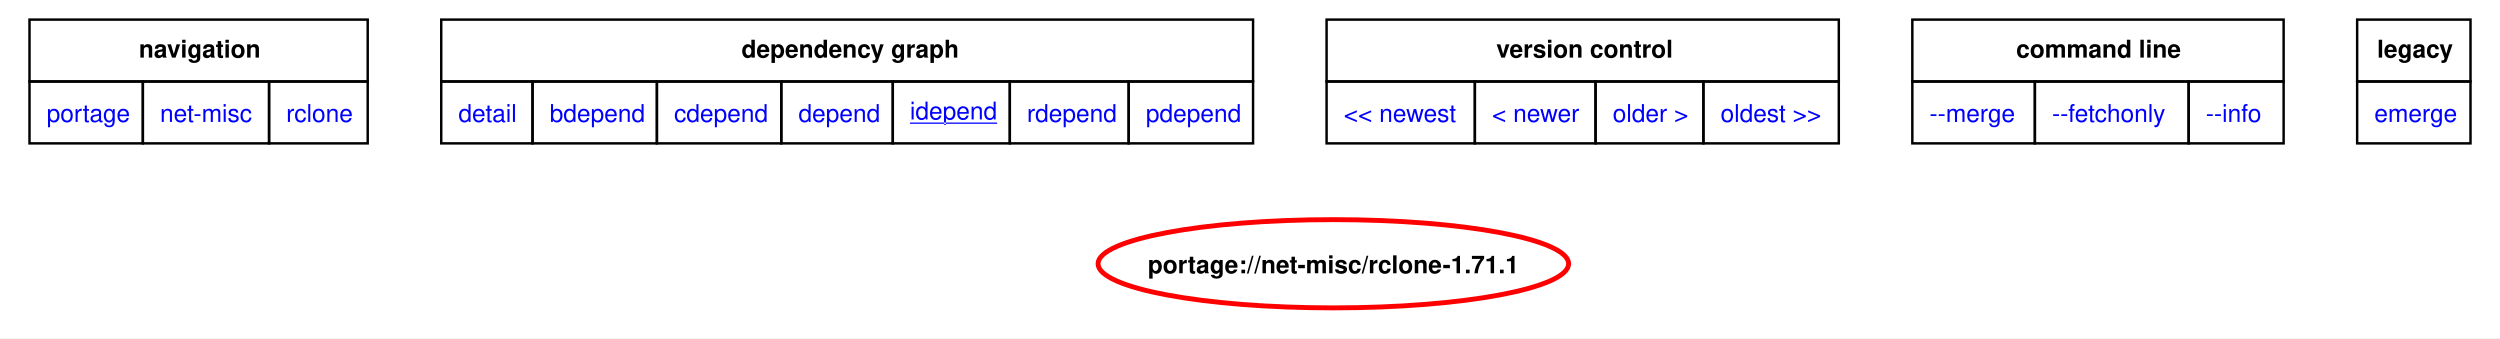
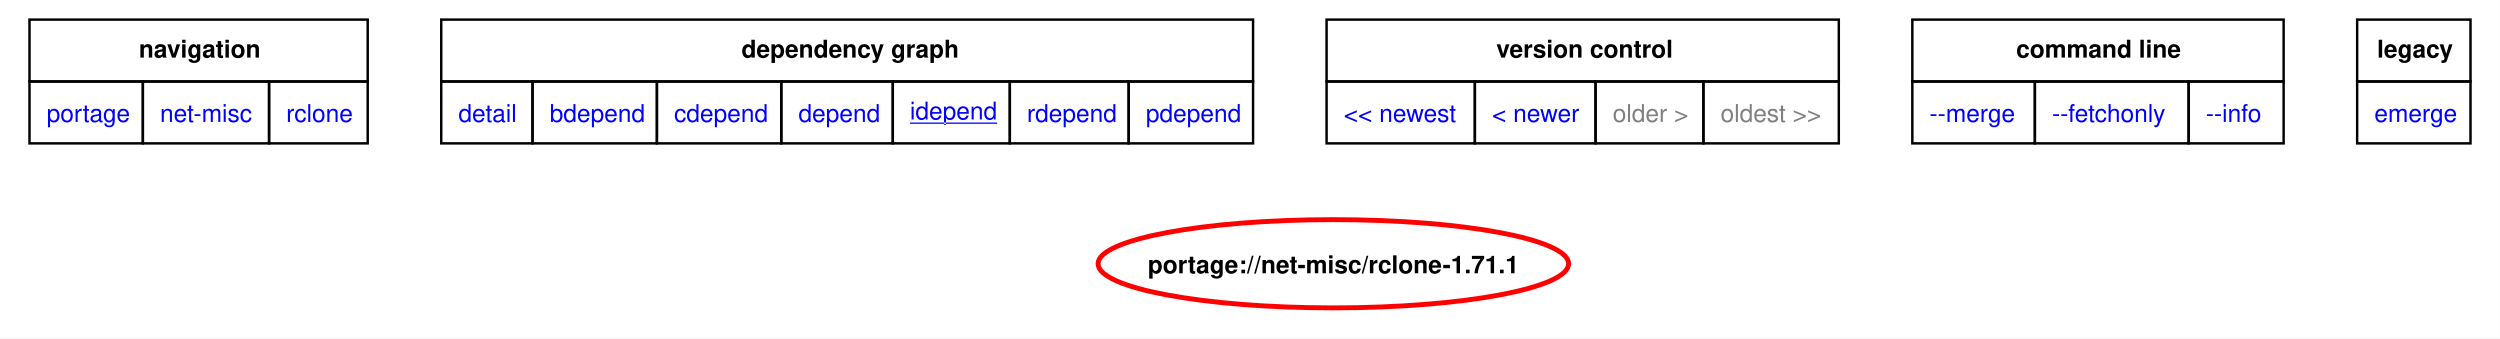
<svg xmlns="http://www.w3.org/2000/svg" xmlns:xlink="http://www.w3.org/1999/xlink" width="1020pt" height="138pt" viewBox="0.00 0.00 1020.00 138.01">
  <g id="graph0" class="graph" transform="scale(1 1) rotate(0) translate(4 134.01)">
    <polygon fill="white" stroke="none" points="-4,4 -4,-134.01 1016,-134.01 1016,4 -4,4" />
    <polygon fill="none" stroke="black" points="8,-100.76 8,-126.01 146,-126.01 146,-100.76 8,-100.76" />
    <text text-anchor="start" x="52.62" y="-110.51" font-family="Helvetica,sans-Serif" font-weight="bold" font-size="10.00">navigation</text>
    <polygon fill="none" stroke="black" points="176,-100.76 176,-126.01 507.25,-126.01 507.25,-100.76 176,-100.76" />
    <text text-anchor="start" x="298.5" y="-110.51" font-family="Helvetica,sans-Serif" font-weight="bold" font-size="10.00">dependency graph</text>
    <polygon fill="none" stroke="black" points="537.25,-100.76 537.25,-126.01 746.25,-126.01 746.25,-100.76 537.25,-100.76" />
    <text text-anchor="start" x="606.5" y="-110.51" font-family="Helvetica,sans-Serif" font-weight="bold" font-size="10.00">version control</text>
    <polygon fill="none" stroke="black" points="776.25,-100.76 776.25,-126.01 927.75,-126.01 927.75,-100.76 776.25,-100.76" />
    <text text-anchor="start" x="818.62" y="-110.51" font-family="Helvetica,sans-Serif" font-weight="bold" font-size="10.00">command line</text>
    <polygon fill="none" stroke="black" points="957.75,-100.76 957.75,-126.01 1004,-126.01 1004,-100.76 957.75,-100.76" />
    <text text-anchor="start" x="965.88" y="-110.51" font-family="Helvetica,sans-Serif" font-weight="bold" font-size="10.00">legacy</text>
    <g id="a_graph0_0">
      <a xlink:href="../index.html" xlink:title="repository">
        <polygon fill="none" stroke="black" points="8,-75.51 8,-100.76 54.25,-100.76 54.25,-75.51 8,-75.51" />
        <text text-anchor="start" x="15" y="-84.26" font-family="Helvetica,sans-Serif" font-size="10.00" fill="blue">portage</text>
      </a>
    </g>
    <g id="a_graph0_1">
      <a xlink:href="./index.html" xlink:title="repository">
        <polygon fill="none" stroke="black" points="54.25,-75.51 54.25,-100.76 105.75,-100.76 105.75,-75.51 54.25,-75.51" />
        <text text-anchor="start" x="61.25" y="-84.26" font-family="Helvetica,sans-Serif" font-size="10.00" fill="blue">net-misc</text>
      </a>
    </g>
    <g id="a_graph0_2">
      <a xlink:href="./rclone.html" xlink:title="repository">
        <polygon fill="none" stroke="black" points="105.75,-75.51 105.75,-100.76 146,-100.76 146,-75.51 105.75,-75.51" />
        <text text-anchor="start" x="112.75" y="-84.26" font-family="Helvetica,sans-Serif" font-size="10.00" fill="blue">rclone</text>
      </a>
    </g>
    <g id="a_graph0_3">
      <a xlink:href="../net-misc/rclone-1.71.1.svg" xlink:title="portage://net-misc/rclone-1.71.1">
        <polygon fill="none" stroke="black" points="176,-75.51 176,-100.76 213.25,-100.76 213.25,-75.51 176,-75.51" />
        <text text-anchor="start" x="183" y="-84.26" font-family="Helvetica,sans-Serif" font-size="10.00" fill="blue">detail</text>
      </a>
    </g>
    <g id="a_graph0_4">
      <a xlink:href="../net-misc/rclone-1.71.1-bdepend.svg" xlink:title="portage://net-misc/rclone-1.71.1">
        <polygon fill="none" stroke="black" points="213.25,-75.51 213.25,-100.76 264,-100.76 264,-75.51 213.25,-75.51" />
        <text text-anchor="start" x="220.25" y="-84.26" font-family="Helvetica,sans-Serif" font-size="10.00" fill="blue">bdepend</text>
      </a>
    </g>
    <g id="a_graph0_5">
      <a xlink:href="../net-misc/rclone-1.71.1-cdepend.svg" xlink:title="portage://net-misc/rclone-1.71.1">
        <polygon fill="none" stroke="black" points="264,-75.51 264,-100.76 314.75,-100.76 314.75,-75.51 264,-75.51" />
        <text text-anchor="start" x="271" y="-84.26" font-family="Helvetica,sans-Serif" font-size="10.00" fill="blue">cdepend</text>
      </a>
    </g>
    <g id="a_graph0_6">
      <a xlink:href="../net-misc/rclone-1.71.1-depend.svg" xlink:title="portage://net-misc/rclone-1.71.1">
        <polygon fill="none" stroke="black" points="314.75,-75.51 314.75,-100.76 360.25,-100.76 360.25,-75.51 314.75,-75.51" />
        <text text-anchor="start" x="321.75" y="-84.26" font-family="Helvetica,sans-Serif" font-size="10.00" fill="blue">depend</text>
      </a>
    </g>
    <g id="a_graph0_7">
      <a xlink:href="../net-misc/rclone-1.71.1-idepend.svg" xlink:title="portage://net-misc/rclone-1.71.1">
        <polygon fill="none" stroke="black" points="360.25,-75.51 360.25,-100.76 408,-100.76 408,-75.51 360.25,-75.51" />
        <text text-anchor="start" x="367.25" y="-85.26" font-family="Helvetica,sans-Serif" text-decoration="underline" font-size="10.00" fill="blue">idepend</text>
      </a>
    </g>
    <g id="a_graph0_8">
      <a xlink:href="../net-misc/rclone-1.71.1-rdepend.svg" xlink:title="portage://net-misc/rclone-1.71.1">
        <polygon fill="none" stroke="black" points="408,-75.51 408,-100.76 456.5,-100.76 456.5,-75.51 408,-75.51" />
        <text text-anchor="start" x="415" y="-84.26" font-family="Helvetica,sans-Serif" font-size="10.00" fill="blue">rdepend</text>
      </a>
    </g>
    <g id="a_graph0_9">
      <a xlink:href="../net-misc/rclone-1.71.1-pdepend.svg" xlink:title="portage://net-misc/rclone-1.71.1">
        <polygon fill="none" stroke="black" points="456.5,-75.51 456.5,-100.76 507.25,-100.76 507.25,-75.51 456.5,-75.51" />
        <text text-anchor="start" x="463.5" y="-84.26" font-family="Helvetica,sans-Serif" font-size="10.00" fill="blue">pdepend</text>
      </a>
    </g>
    <g id="a_graph0_10">
-       <a xlink:href="../net-misc/rclone-1.71.2-idepend.svg" xlink:title="portage://net-misc/rclone-1.71.2">
+       <a xlink:href="../net-misc/rclone-1.72.0-idepend.svg" xlink:title="portage://net-misc/rclone-1.72.0">
        <polygon fill="none" stroke="black" points="537.25,-75.51 537.25,-100.76 597.75,-100.76 597.75,-75.51 537.25,-75.51" />
        <text text-anchor="start" x="544.25" y="-84.26" font-family="Helvetica,sans-Serif" font-size="10.00" fill="blue">&lt;&lt; newest</text>
      </a>
    </g>
    <g id="a_graph0_11">
      <a xlink:href="../net-misc/rclone-1.71.2-idepend.svg" xlink:title="portage://net-misc/rclone-1.71.2">
        <polygon fill="none" stroke="black" points="597.75,-75.51 597.75,-100.76 647,-100.76 647,-75.51 597.75,-75.51" />
        <text text-anchor="start" x="604.75" y="-84.26" font-family="Helvetica,sans-Serif" font-size="10.00" fill="blue">&lt; newer</text>
      </a>
    </g>
+     <polygon fill="none" stroke="black" points="647,-75.51 647,-100.76 691,-100.76 691,-75.51 647,-75.51" />
+     <text text-anchor="start" x="654" y="-84.26" font-family="Helvetica,sans-Serif" font-size="10.00" fill="gray">older &gt;</text>
+     <polygon fill="none" stroke="black" points="691,-75.51 691,-100.76 746.25,-100.76 746.25,-75.51 691,-75.51" />
+     <text text-anchor="start" x="698" y="-84.26" font-family="Helvetica,sans-Serif" font-size="10.00" fill="gray">oldest &gt;&gt;</text>
    <g id="a_graph0_12">
-       <a xlink:href="../net-misc/rclone-1.71.0-idepend.svg" xlink:title="portage://net-misc/rclone-1.71.0">
-         <polygon fill="none" stroke="black" points="647,-75.51 647,-100.76 691,-100.76 691,-75.51 647,-75.51" />
-         <text text-anchor="start" x="654" y="-84.26" font-family="Helvetica,sans-Serif" font-size="10.00" fill="blue">older &gt;</text>
-       </a>
-     </g>
-     <g id="a_graph0_13">
-       <a xlink:href="../net-misc/rclone-1.71.0-idepend.svg" xlink:title="portage://net-misc/rclone-1.71.0">
-         <polygon fill="none" stroke="black" points="691,-75.51 691,-100.76 746.25,-100.76 746.25,-75.51 691,-75.51" />
-         <text text-anchor="start" x="698" y="-84.26" font-family="Helvetica,sans-Serif" font-size="10.00" fill="blue">oldest &gt;&gt;</text>
-       </a>
-     </g>
-     <g id="a_graph0_14">
      <a xlink:href="../net-misc/rclone-1.71.1-merge.svg" xlink:title="portage://net-misc/rclone-1.71.1">
        <polygon fill="none" stroke="black" points="776.25,-75.51 776.25,-100.76 826.25,-100.76 826.25,-75.51 776.25,-75.51" />
        <text text-anchor="start" x="783.25" y="-84.26" font-family="Helvetica,sans-Serif" font-size="10.00" fill="blue">--merge </text>
      </a>
    </g>
-     <g id="a_graph0_15">
+     <g id="a_graph0_13">
      <a xlink:href="../net-misc/rclone-1.71.1-fetchonly.svg" xlink:title="portage://net-misc/rclone-1.71.1">
        <polygon fill="none" stroke="black" points="826.25,-75.51 826.25,-100.76 889,-100.76 889,-75.51 826.25,-75.51" />
        <text text-anchor="start" x="833.25" y="-84.26" font-family="Helvetica,sans-Serif" font-size="10.00" fill="blue">--fetchonly </text>
      </a>
    </g>
-     <g id="a_graph0_16">
+     <g id="a_graph0_14">
      <a xlink:href="../net-misc/rclone-1.71.1-info.svg" xlink:title="portage://net-misc/rclone-1.71.1">
        <polygon fill="none" stroke="black" points="889,-75.51 889,-100.76 927.75,-100.76 927.75,-75.51 889,-75.51" />
        <text text-anchor="start" x="896" y="-84.26" font-family="Helvetica,sans-Serif" font-size="10.00" fill="blue">--info </text>
      </a>
    </g>
-     <g id="a_graph0_17">
+     <g id="a_graph0_15">
      <a xlink:href="../net-misc/rclone-1.71.1-emerge.svg" xlink:title="portage://net-misc/rclone-1.71.1">
        <polygon fill="none" stroke="black" points="957.75,-75.51 957.75,-100.76 1004,-100.76 1004,-75.51 957.75,-75.51" />
        <text text-anchor="start" x="964.75" y="-84.26" font-family="Helvetica,sans-Serif" font-size="10.00" fill="blue">emerge</text>
      </a>
    </g>
    <g id="node2" class="node">
      <g id="a_node2">
        <a xlink:href="../net-misc/rclone-1.71.1-idepend.svg" xlink:title="portage://net-misc/rclone-1.71.1">
          <ellipse fill="none" stroke="red" stroke-width="2" cx="540" cy="-26.39" rx="96" ry="18" />
          <text text-anchor="middle" x="540" y="-22.52" font-family="Helvetica,sans-Serif" font-weight="bold" font-size="10.00">portage://net-misc/rclone-1.71.1</text>
        </a>
      </g>
    </g>
  </g>
</svg>
